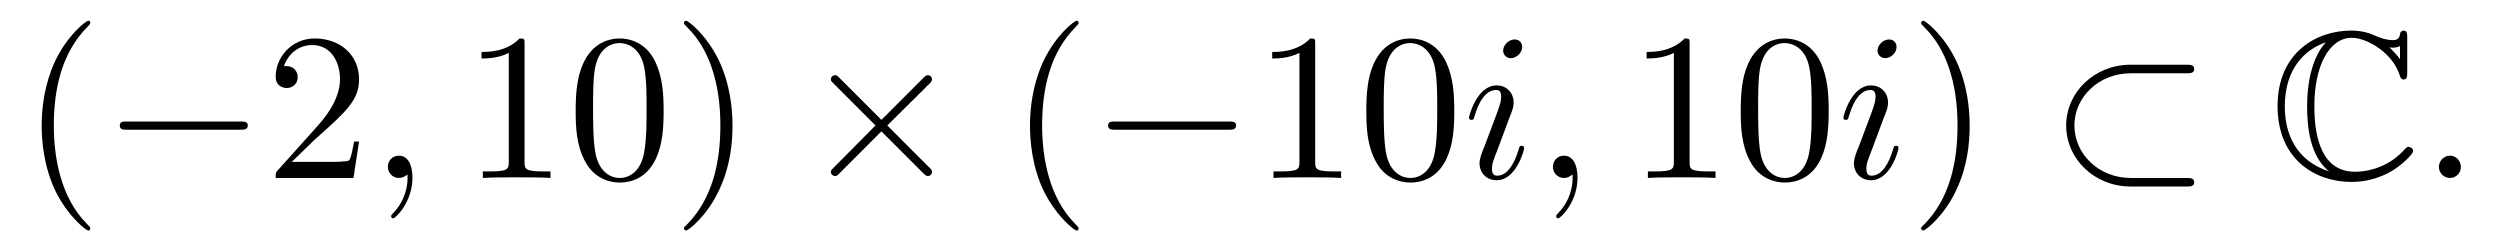
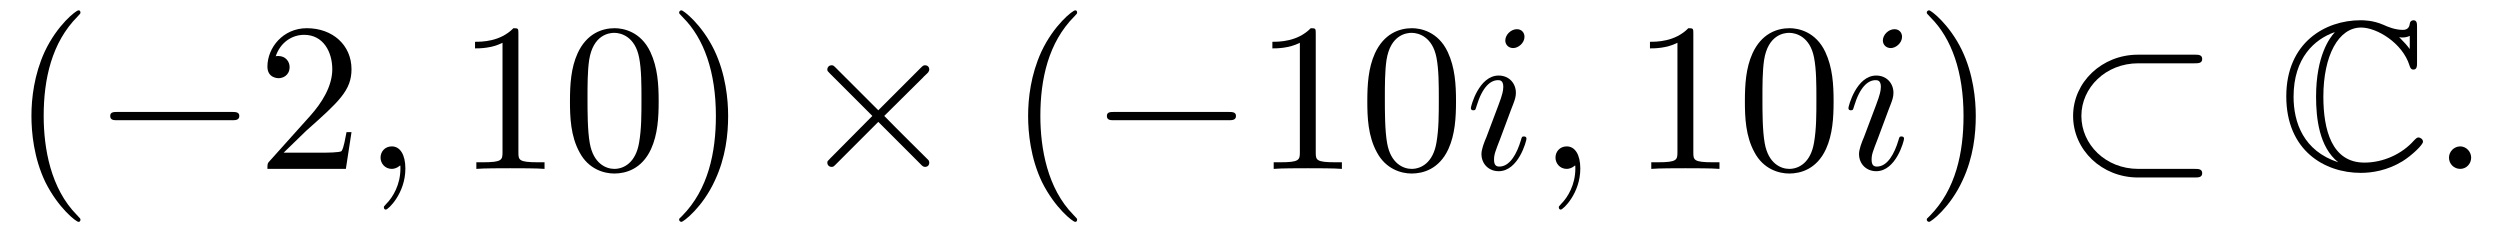
- <svg xmlns="http://www.w3.org/2000/svg" xmlns:xlink="http://www.w3.org/1999/xlink" viewBox="0 0 119.007 11.963" version="1.2">
+ <svg xmlns="http://www.w3.org/2000/svg" xmlns:xlink="http://www.w3.org/1999/xlink" viewBox="0 0 118.007 10.963" version="1.2">
  <defs>
    <g>
      <symbol overflow="visible" id="glyph0-0">
        <path style="stroke:none;" d="" />
      </symbol>
      <symbol overflow="visible" id="glyph0-1">
        <path style="stroke:none;" d="M 3.297 2.391 C 3.297 2.359 3.297 2.344 3.125 2.172 C 1.891 0.922 1.562 -0.969 1.562 -2.5 C 1.562 -4.234 1.938 -5.969 3.172 -7.203 C 3.297 -7.328 3.297 -7.344 3.297 -7.375 C 3.297 -7.453 3.266 -7.484 3.203 -7.484 C 3.094 -7.484 2.203 -6.797 1.609 -5.531 C 1.109 -4.438 0.984 -3.328 0.984 -2.5 C 0.984 -1.719 1.094 -0.516 1.641 0.625 C 2.25 1.844 3.094 2.5 3.203 2.5 C 3.266 2.5 3.297 2.469 3.297 2.391 Z M 3.297 2.391 " />
      </symbol>
      <symbol overflow="visible" id="glyph0-2">
        <path style="stroke:none;" d="M 1.266 -0.766 L 2.328 -1.797 C 3.875 -3.172 4.469 -3.703 4.469 -4.703 C 4.469 -5.844 3.578 -6.641 2.359 -6.641 C 1.234 -6.641 0.5 -5.719 0.5 -4.828 C 0.5 -4.281 1 -4.281 1.031 -4.281 C 1.203 -4.281 1.547 -4.391 1.547 -4.812 C 1.547 -5.062 1.359 -5.328 1.016 -5.328 C 0.938 -5.328 0.922 -5.328 0.891 -5.312 C 1.109 -5.969 1.656 -6.328 2.234 -6.328 C 3.141 -6.328 3.562 -5.516 3.562 -4.703 C 3.562 -3.906 3.078 -3.125 2.516 -2.5 L 0.609 -0.375 C 0.5 -0.266 0.5 -0.234 0.5 0 L 4.203 0 L 4.469 -1.734 L 4.234 -1.734 C 4.172 -1.438 4.109 -1 4 -0.844 C 3.938 -0.766 3.281 -0.766 3.062 -0.766 Z M 1.266 -0.766 " />
      </symbol>
      <symbol overflow="visible" id="glyph0-3">
        <path style="stroke:none;" d="M 2.938 -6.375 C 2.938 -6.625 2.938 -6.641 2.703 -6.641 C 2.078 -6 1.203 -6 0.891 -6 L 0.891 -5.688 C 1.094 -5.688 1.672 -5.688 2.188 -5.953 L 2.188 -0.781 C 2.188 -0.422 2.156 -0.312 1.266 -0.312 L 0.953 -0.312 L 0.953 0 C 1.297 -0.031 2.156 -0.031 2.562 -0.031 C 2.953 -0.031 3.828 -0.031 4.172 0 L 4.172 -0.312 L 3.859 -0.312 C 2.953 -0.312 2.938 -0.422 2.938 -0.781 Z M 2.938 -6.375 " />
      </symbol>
      <symbol overflow="visible" id="glyph0-4">
        <path style="stroke:none;" d="M 4.578 -3.188 C 4.578 -3.984 4.531 -4.781 4.188 -5.516 C 3.734 -6.484 2.906 -6.641 2.5 -6.641 C 1.891 -6.641 1.172 -6.375 0.75 -5.453 C 0.438 -4.766 0.391 -3.984 0.391 -3.188 C 0.391 -2.438 0.422 -1.547 0.844 -0.781 C 1.266 0.016 2 0.219 2.484 0.219 C 3.016 0.219 3.781 0.016 4.219 -0.938 C 4.531 -1.625 4.578 -2.406 4.578 -3.188 Z M 2.484 0 C 2.094 0 1.5 -0.25 1.328 -1.203 C 1.219 -1.797 1.219 -2.719 1.219 -3.312 C 1.219 -3.953 1.219 -4.609 1.297 -5.141 C 1.484 -6.328 2.234 -6.422 2.484 -6.422 C 2.812 -6.422 3.469 -6.234 3.656 -5.25 C 3.766 -4.688 3.766 -3.938 3.766 -3.312 C 3.766 -2.562 3.766 -1.891 3.656 -1.25 C 3.5 -0.297 2.938 0 2.484 0 Z M 2.484 0 " />
      </symbol>
      <symbol overflow="visible" id="glyph0-5">
        <path style="stroke:none;" d="M 2.875 -2.5 C 2.875 -3.266 2.766 -4.469 2.219 -5.609 C 1.625 -6.828 0.766 -7.484 0.672 -7.484 C 0.609 -7.484 0.562 -7.438 0.562 -7.375 C 0.562 -7.344 0.562 -7.328 0.75 -7.141 C 1.734 -6.156 2.297 -4.578 2.297 -2.5 C 2.297 -0.781 1.938 0.969 0.703 2.219 C 0.562 2.344 0.562 2.359 0.562 2.391 C 0.562 2.453 0.609 2.5 0.672 2.5 C 0.766 2.5 1.672 1.812 2.25 0.547 C 2.766 -0.547 2.875 -1.656 2.875 -2.5 Z M 2.875 -2.5 " />
      </symbol>
      <symbol overflow="visible" id="glyph1-0">
        <path style="stroke:none;" d="" />
      </symbol>
      <symbol overflow="visible" id="glyph1-1">
        <path style="stroke:none;" d="M 6.562 -2.297 C 6.734 -2.297 6.922 -2.297 6.922 -2.5 C 6.922 -2.688 6.734 -2.688 6.562 -2.688 L 1.172 -2.688 C 1 -2.688 0.828 -2.688 0.828 -2.5 C 0.828 -2.297 1 -2.297 1.172 -2.297 Z M 6.562 -2.297 " />
      </symbol>
      <symbol overflow="visible" id="glyph1-2">
        <path style="stroke:none;" d="M 3.875 -2.766 L 1.891 -4.75 C 1.766 -4.875 1.75 -4.891 1.672 -4.891 C 1.562 -4.891 1.469 -4.812 1.469 -4.688 C 1.469 -4.625 1.484 -4.609 1.594 -4.5 L 3.594 -2.5 L 1.594 -0.484 C 1.484 -0.375 1.469 -0.359 1.469 -0.297 C 1.469 -0.172 1.562 -0.094 1.672 -0.094 C 1.75 -0.094 1.766 -0.109 1.891 -0.234 L 3.875 -2.219 L 5.938 -0.156 C 5.953 -0.141 6.016 -0.094 6.078 -0.094 C 6.203 -0.094 6.281 -0.172 6.281 -0.297 C 6.281 -0.312 6.281 -0.344 6.25 -0.406 C 6.234 -0.422 4.656 -1.984 4.156 -2.5 L 5.984 -4.312 C 6.031 -4.375 6.188 -4.5 6.234 -4.562 C 6.234 -4.578 6.281 -4.625 6.281 -4.688 C 6.281 -4.812 6.203 -4.891 6.078 -4.891 C 6 -4.891 5.969 -4.859 5.859 -4.75 Z M 3.875 -2.766 " />
      </symbol>
      <symbol overflow="visible" id="glyph1-3">
        <path style="stroke:none;" d="M 6.562 -4.984 C 6.734 -4.984 6.922 -4.984 6.922 -5.188 C 6.922 -5.391 6.734 -5.391 6.562 -5.391 L 3.891 -5.391 C 2.188 -5.391 0.828 -4.094 0.828 -2.5 C 0.828 -0.891 2.188 0.406 3.891 0.406 L 6.562 0.406 C 6.734 0.406 6.922 0.406 6.922 0.203 C 6.922 0 6.734 0 6.562 0 L 3.906 0 C 2.359 0 1.219 -1.156 1.219 -2.5 C 1.219 -3.828 2.359 -4.984 3.906 -4.984 Z M 6.562 -4.984 " />
      </symbol>
      <symbol overflow="visible" id="glyph2-0">
        <path style="stroke:none;" d="" />
      </symbol>
      <symbol overflow="visible" id="glyph2-1">
        <path style="stroke:none;" d="M 2.031 -0.016 C 2.031 -0.672 1.781 -1.062 1.391 -1.062 C 1.062 -1.062 0.859 -0.812 0.859 -0.531 C 0.859 -0.266 1.062 0 1.391 0 C 1.5 0 1.641 -0.047 1.734 -0.125 C 1.766 -0.156 1.781 -0.156 1.781 -0.156 C 1.797 -0.156 1.797 -0.156 1.797 -0.016 C 1.797 0.734 1.453 1.328 1.125 1.656 C 1.016 1.766 1.016 1.781 1.016 1.812 C 1.016 1.891 1.062 1.922 1.109 1.922 C 1.219 1.922 2.031 1.156 2.031 -0.016 Z M 2.031 -0.016 " />
      </symbol>
      <symbol overflow="visible" id="glyph2-2">
        <path style="stroke:none;" d="M 2.828 -6.234 C 2.828 -6.438 2.688 -6.594 2.469 -6.594 C 2.188 -6.594 1.922 -6.328 1.922 -6.062 C 1.922 -5.875 2.062 -5.703 2.297 -5.703 C 2.531 -5.703 2.828 -5.938 2.828 -6.234 Z M 2.078 -2.484 C 2.188 -2.766 2.188 -2.797 2.297 -3.062 C 2.375 -3.266 2.422 -3.406 2.422 -3.594 C 2.422 -4.031 2.109 -4.406 1.609 -4.406 C 0.672 -4.406 0.297 -2.953 0.297 -2.875 C 0.297 -2.766 0.391 -2.766 0.406 -2.766 C 0.516 -2.766 0.516 -2.797 0.562 -2.953 C 0.844 -3.891 1.234 -4.188 1.578 -4.188 C 1.656 -4.188 1.828 -4.188 1.828 -3.875 C 1.828 -3.656 1.75 -3.453 1.719 -3.344 C 1.641 -3.094 1.188 -1.938 1.031 -1.5 C 0.922 -1.25 0.797 -0.922 0.797 -0.703 C 0.797 -0.234 1.141 0.109 1.609 0.109 C 2.547 0.109 2.922 -1.328 2.922 -1.422 C 2.922 -1.531 2.828 -1.531 2.797 -1.531 C 2.703 -1.531 2.703 -1.5 2.656 -1.344 C 2.469 -0.719 2.141 -0.109 1.641 -0.109 C 1.469 -0.109 1.391 -0.203 1.391 -0.438 C 1.391 -0.688 1.453 -0.828 1.688 -1.438 Z M 2.078 -2.484 " />
      </symbol>
      <symbol overflow="visible" id="glyph2-3">
        <path style="stroke:none;" d="M 1.906 -0.531 C 1.906 -0.812 1.672 -1.062 1.391 -1.062 C 1.094 -1.062 0.859 -0.812 0.859 -0.531 C 0.859 -0.234 1.094 0 1.391 0 C 1.672 0 1.906 -0.234 1.906 -0.531 Z M 1.906 -0.531 " />
      </symbol>
      <symbol overflow="visible" id="glyph3-0">
        <path style="stroke:none;" d="" />
      </symbol>
      <symbol overflow="visible" id="glyph3-1">
        <path style="stroke:none;" d="M 6.547 -6.688 C 6.547 -6.859 6.547 -7.016 6.375 -7.016 C 6.375 -7.016 6.219 -7.016 6.203 -6.844 C 6.172 -6.562 5.938 -6.562 5.875 -6.562 C 5.516 -6.562 5.172 -6.703 4.969 -6.797 C 4.469 -7.016 4.031 -7.016 3.875 -7.016 C 2.219 -7.016 0.375 -5.969 0.375 -3.422 C 0.375 -0.875 2.172 0.188 3.891 0.188 C 4.422 0.188 5.141 0.078 5.859 -0.359 C 6.312 -0.641 6.828 -1.141 6.828 -1.281 C 6.828 -1.422 6.672 -1.484 6.625 -1.484 C 6.547 -1.484 6.516 -1.453 6.406 -1.344 C 5.828 -0.688 4.938 -0.297 4.062 -0.297 C 2.516 -0.297 2.125 -1.859 2.125 -3.406 C 2.125 -5.359 2.844 -6.672 3.906 -6.672 C 4.656 -6.672 5.859 -5.938 6.188 -4.891 C 6.219 -4.797 6.25 -4.688 6.375 -4.688 C 6.547 -4.688 6.547 -4.859 6.547 -5.031 Z M 6.203 -5.656 C 6.078 -5.828 5.953 -5.969 5.703 -6.219 C 5.75 -6.203 5.828 -6.203 5.875 -6.203 C 5.984 -6.203 6.125 -6.234 6.203 -6.281 Z M 2.656 -6.438 C 2.438 -6.203 1.781 -5.359 1.781 -3.406 C 1.781 -2.406 1.922 -1.031 2.828 -0.312 C 1.188 -0.844 0.719 -2.188 0.719 -3.406 C 0.719 -5.25 1.719 -6.125 2.656 -6.453 Z M 2.656 -6.438 " />
      </symbol>
    </g>
+     <clipPath id="clip1">
+       <path d="M 1 0 L 4 0 L 4 10.965 L 1 10.965 Z M 1 0 " />
+     </clipPath>
+     <clipPath id="clip2">
+       <path d="M 22 0 L 35 0 L 35 10.965 L 22 10.965 Z M 22 0 " />
+     </clipPath>
+     <clipPath id="clip3">
+       <path d="M 48 0 L 51 0 L 51 10.965 L 48 10.965 Z M 48 0 " />
+     </clipPath>
+     <clipPath id="clip4">
+       <path d="M 90 0 L 94 0 L 94 10.965 L 90 10.965 Z M 90 0 " />
+     </clipPath>
  </defs>
  <g id="surface1">
-     <g style="fill:rgb(0%,0%,0%);fill-opacity:1;">
-       <use xlink:href="#glyph0-1" x="1" y="8.472" />
+     <g clip-path="url(#clip1)" clip-rule="nonzero">
+       <g style="fill:rgb(0%,0%,0%);fill-opacity:1;">
+         <use xlink:href="#glyph0-1" x="0.5" y="7.972" />
+       </g>
    </g>
    <g style="fill:rgb(0%,0%,0%);fill-opacity:1;">
-       <use xlink:href="#glyph1-1" x="4.874" y="8.472" />
+       <use xlink:href="#glyph1-1" x="4.374" y="7.972" />
    </g>
    <g style="fill:rgb(0%,0%,0%);fill-opacity:1;">
-       <use xlink:href="#glyph0-2" x="12.623" y="8.472" />
+       <use xlink:href="#glyph0-2" x="12.123" y="7.972" />
    </g>
    <g style="fill:rgb(0%,0%,0%);fill-opacity:1;">
-       <use xlink:href="#glyph2-1" x="17.604" y="8.472" />
+       <use xlink:href="#glyph2-1" x="17.104" y="7.972" />
+     </g>
+     <g clip-path="url(#clip2)" clip-rule="nonzero">
+       <g style="fill:rgb(0%,0%,0%);fill-opacity:1;">
+         <use xlink:href="#glyph0-3" x="21.532" y="7.972" />
+         <use xlink:href="#glyph0-4" x="26.513" y="7.972" />
+         <use xlink:href="#glyph0-5" x="31.495" y="7.972" />
+       </g>
    </g>
    <g style="fill:rgb(0%,0%,0%);fill-opacity:1;">
-       <use xlink:href="#glyph0-3" x="22.032" y="8.472" />
-       <use xlink:href="#glyph0-4" x="27.013" y="8.472" />
-       <use xlink:href="#glyph0-5" x="31.995" y="8.472" />
+       <use xlink:href="#glyph1-2" x="37.583" y="7.972" />
+     </g>
+     <g clip-path="url(#clip3)" clip-rule="nonzero">
+       <g style="fill:rgb(0%,0%,0%);fill-opacity:1;">
+         <use xlink:href="#glyph0-1" x="47.546" y="7.972" />
+       </g>
    </g>
    <g style="fill:rgb(0%,0%,0%);fill-opacity:1;">
-       <use xlink:href="#glyph1-2" x="38.083" y="8.472" />
+       <use xlink:href="#glyph1-1" x="51.42" y="7.972" />
    </g>
    <g style="fill:rgb(0%,0%,0%);fill-opacity:1;">
-       <use xlink:href="#glyph0-1" x="48.046" y="8.472" />
+       <use xlink:href="#glyph0-3" x="59.169" y="7.972" />
+       <use xlink:href="#glyph0-4" x="64.15" y="7.972" />
    </g>
    <g style="fill:rgb(0%,0%,0%);fill-opacity:1;">
-       <use xlink:href="#glyph1-1" x="51.92" y="8.472" />
+       <use xlink:href="#glyph2-2" x="69.132" y="7.972" />
+       <use xlink:href="#glyph2-1" x="72.564" y="7.972" />
    </g>
    <g style="fill:rgb(0%,0%,0%);fill-opacity:1;">
-       <use xlink:href="#glyph0-3" x="59.669" y="8.472" />
-       <use xlink:href="#glyph0-4" x="64.65" y="8.472" />
+       <use xlink:href="#glyph0-3" x="76.992" y="7.972" />
+       <use xlink:href="#glyph0-4" x="81.973" y="7.972" />
    </g>
    <g style="fill:rgb(0%,0%,0%);fill-opacity:1;">
-       <use xlink:href="#glyph2-2" x="69.632" y="8.472" />
-       <use xlink:href="#glyph2-1" x="73.064" y="8.472" />
+       <use xlink:href="#glyph2-2" x="86.954" y="7.972" />
+     </g>
+     <g clip-path="url(#clip4)" clip-rule="nonzero">
+       <g style="fill:rgb(0%,0%,0%);fill-opacity:1;">
+         <use xlink:href="#glyph0-5" x="90.387" y="7.972" />
+       </g>
    </g>
    <g style="fill:rgb(0%,0%,0%);fill-opacity:1;">
-       <use xlink:href="#glyph0-3" x="77.492" y="8.472" />
-       <use xlink:href="#glyph0-4" x="82.473" y="8.472" />
+       <use xlink:href="#glyph1-3" x="97.028" y="7.972" />
    </g>
    <g style="fill:rgb(0%,0%,0%);fill-opacity:1;">
-       <use xlink:href="#glyph2-2" x="87.454" y="8.472" />
+       <use xlink:href="#glyph3-1" x="107.544" y="7.972" />
    </g>
    <g style="fill:rgb(0%,0%,0%);fill-opacity:1;">
-       <use xlink:href="#glyph0-5" x="90.887" y="8.472" />
-     </g>
-     <g style="fill:rgb(0%,0%,0%);fill-opacity:1;">
-       <use xlink:href="#glyph1-3" x="97.528" y="8.472" />
-     </g>
-     <g style="fill:rgb(0%,0%,0%);fill-opacity:1;">
-       <use xlink:href="#glyph3-1" x="108.044" y="8.472" />
-     </g>
-     <g style="fill:rgb(0%,0%,0%);fill-opacity:1;">
-       <use xlink:href="#glyph2-3" x="115.24" y="8.472" />
+       <use xlink:href="#glyph2-3" x="114.74" y="7.972" />
    </g>
  </g>
</svg>
